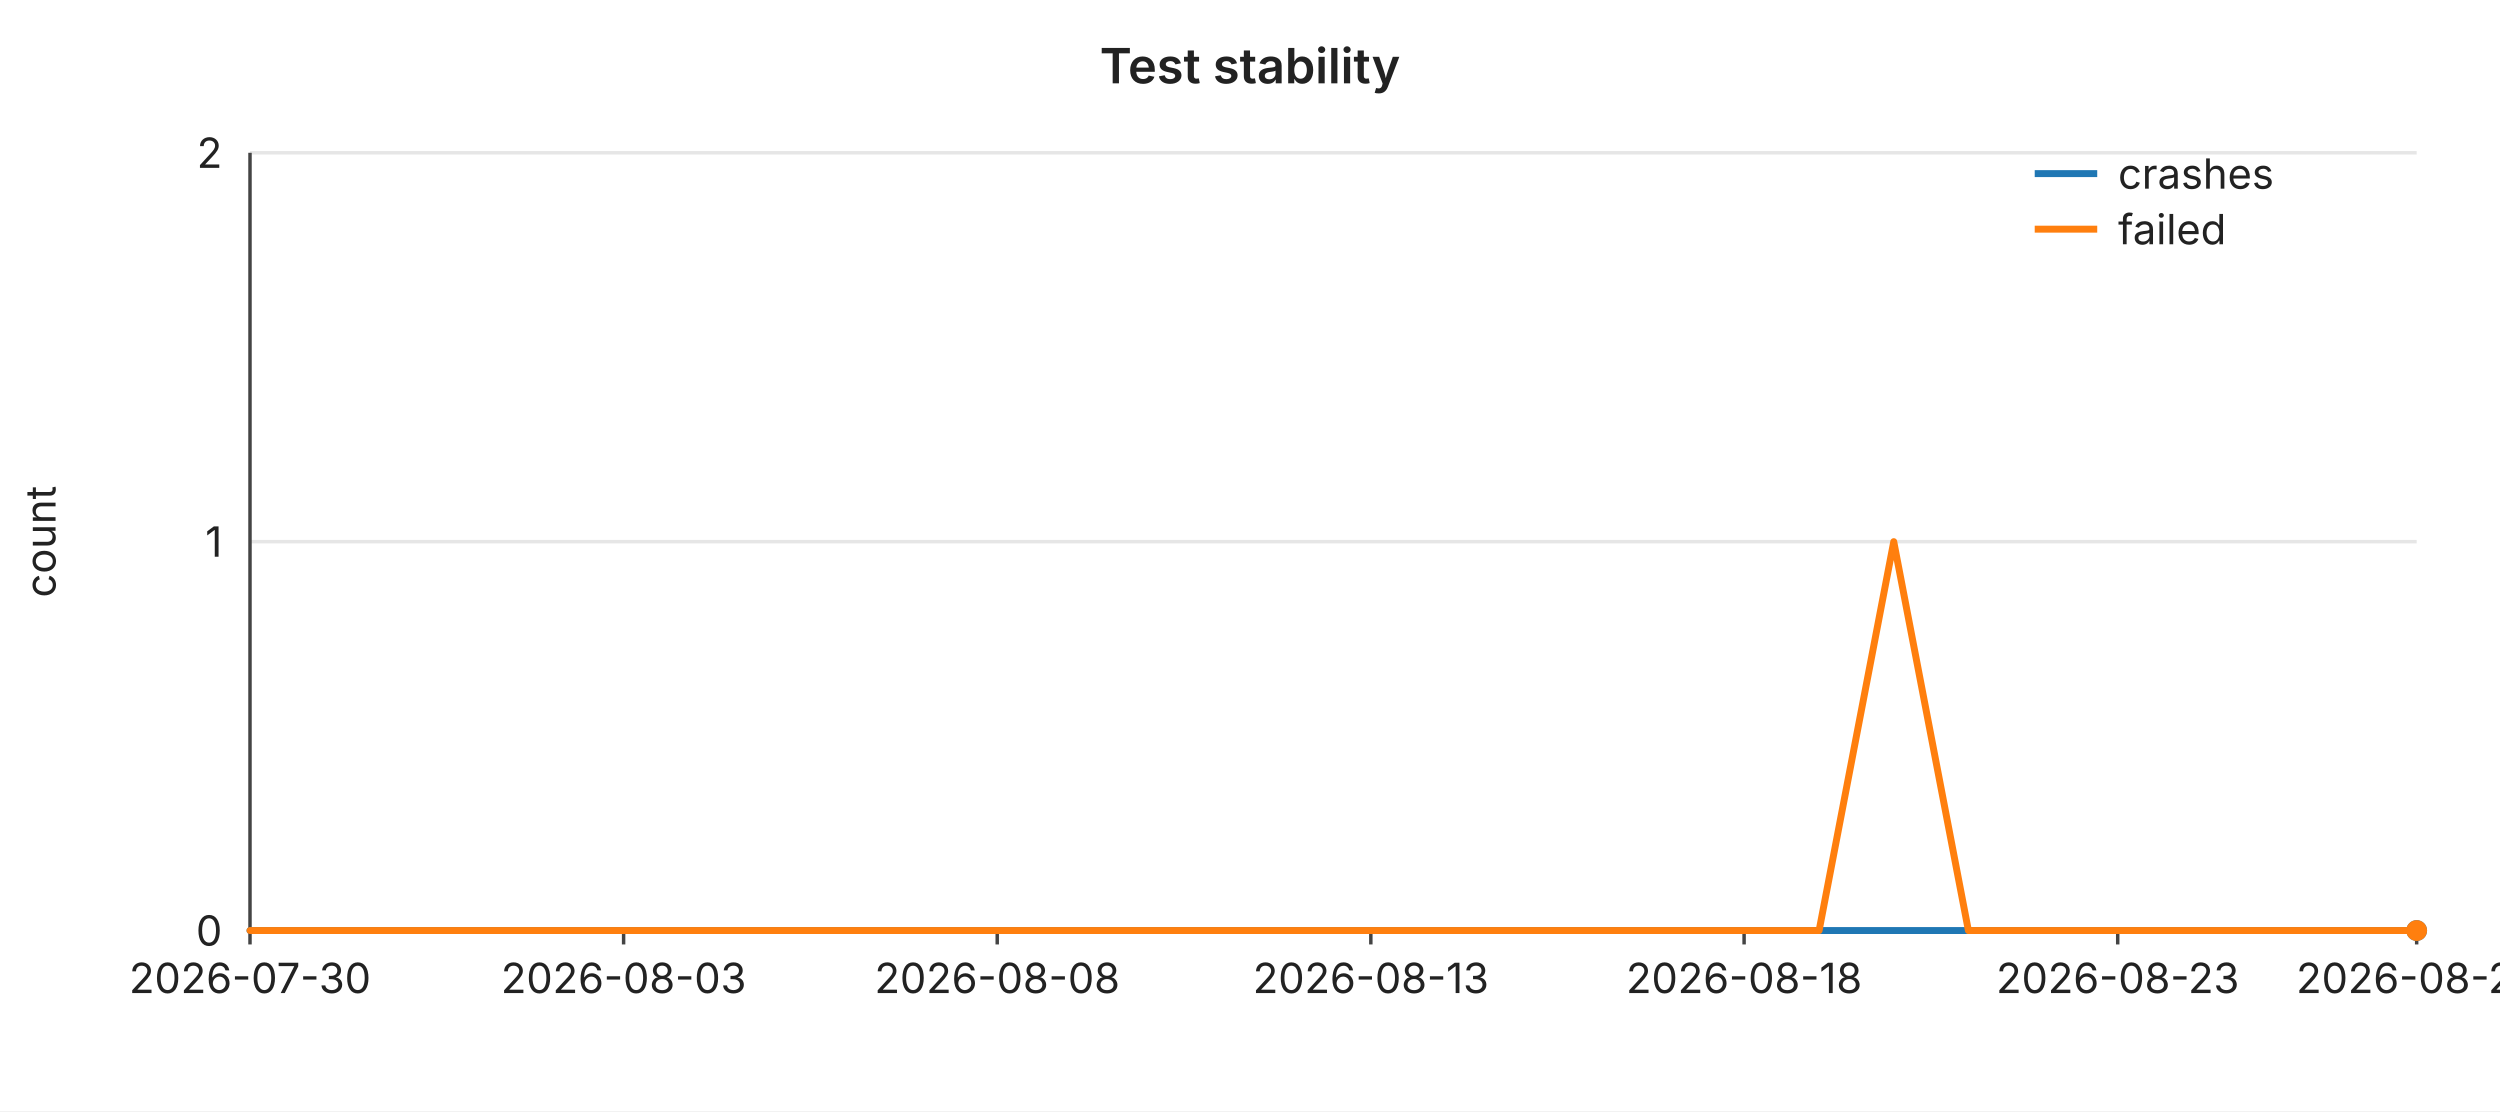
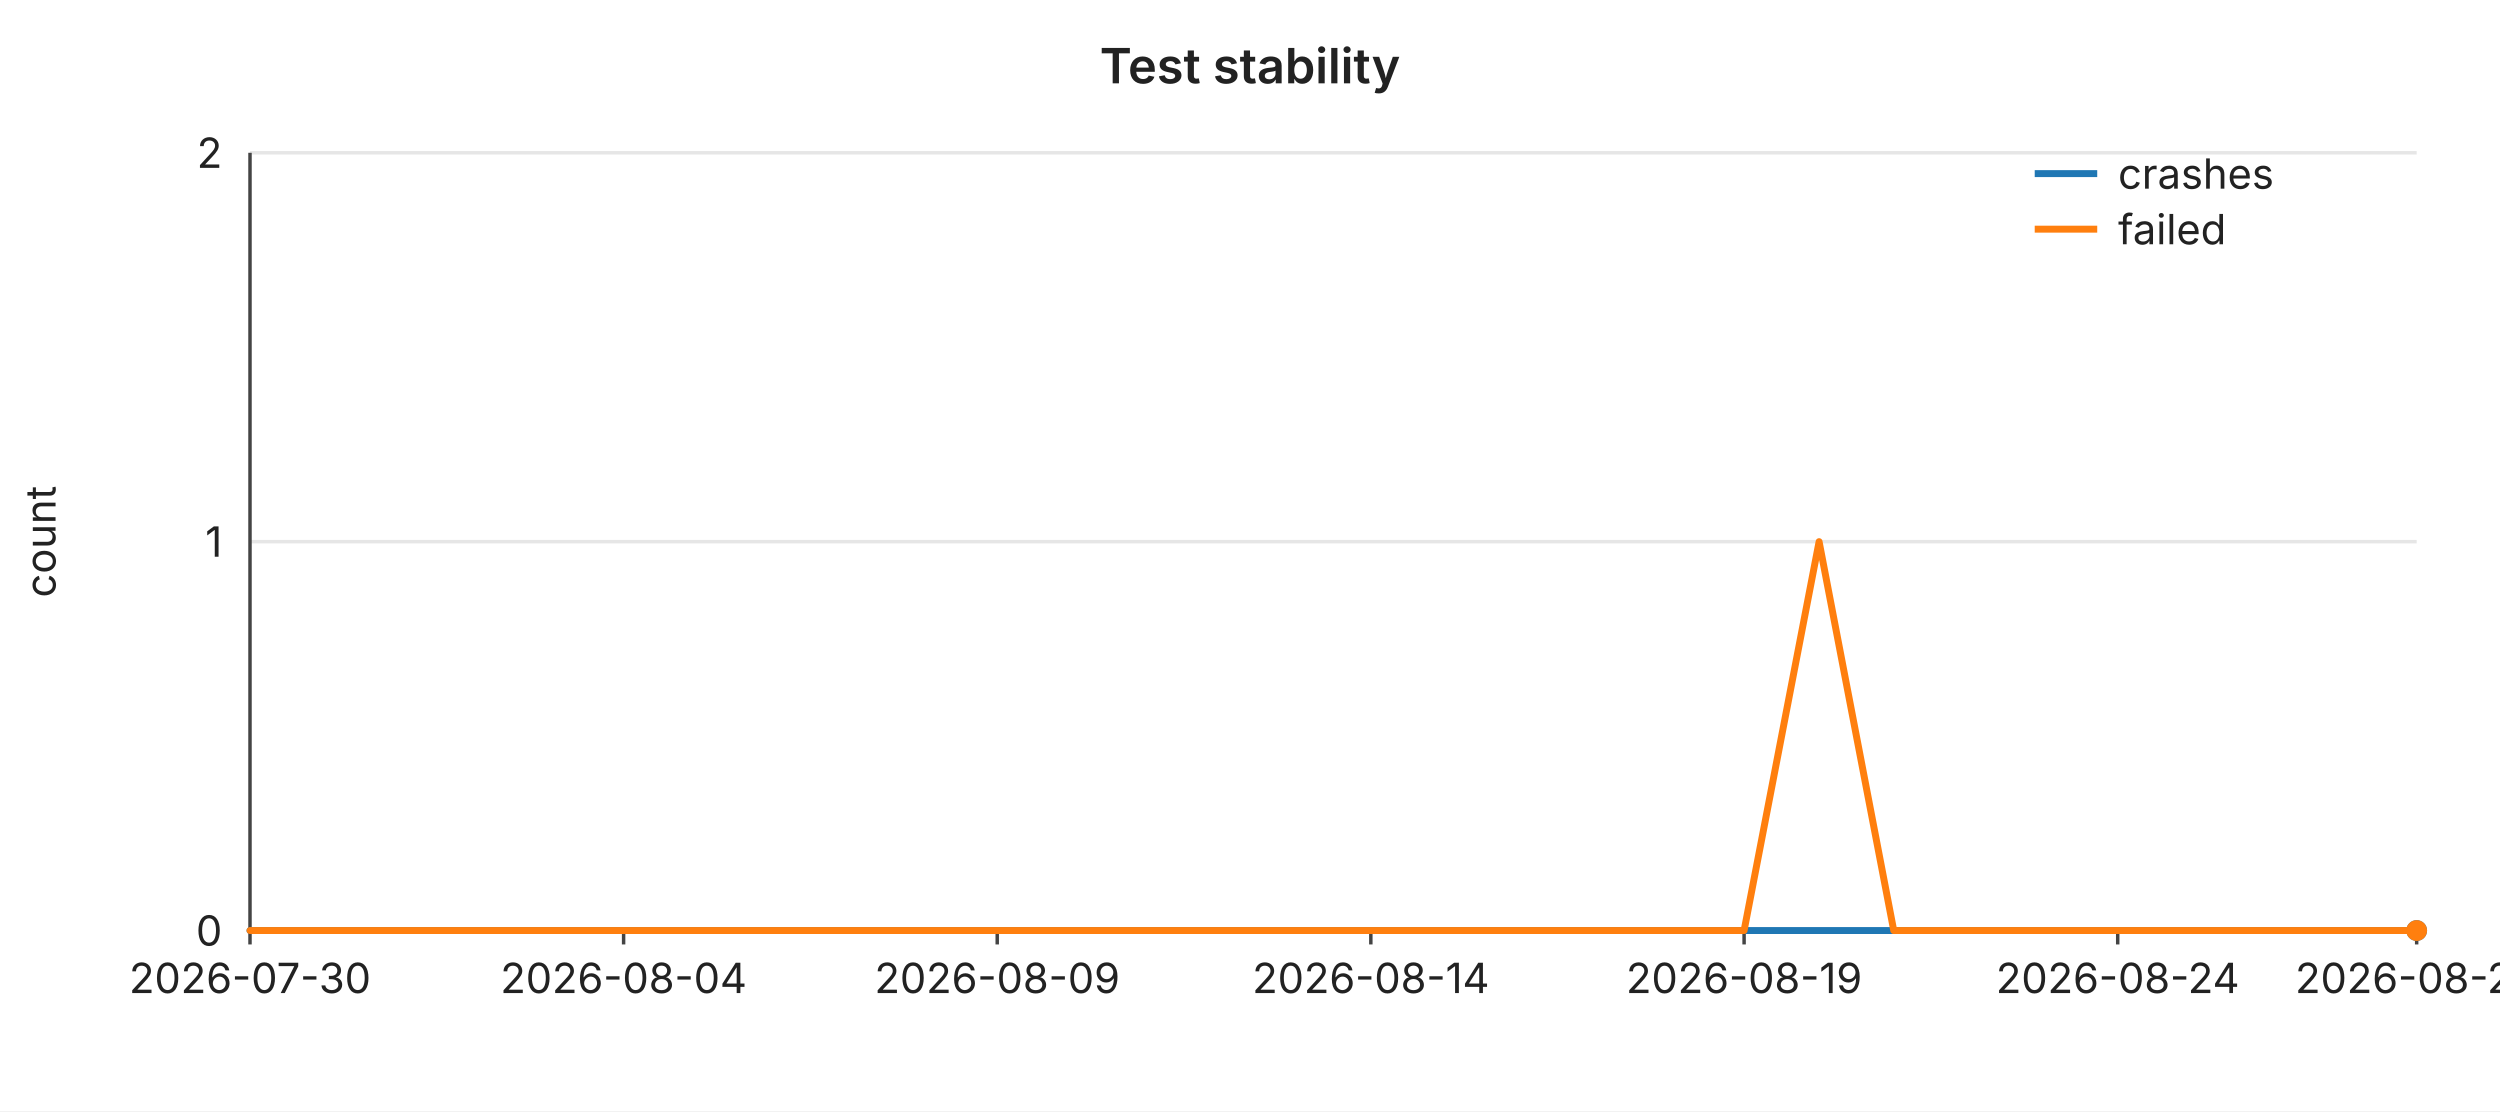
<svg xmlns="http://www.w3.org/2000/svg" width="720" height="320" viewBox="0 0 720 320" font-family="-apple-system,BlinkMacSystemFont,Segoe UI,sans-serif" font-size="12">
  <rect width="720" height="320" fill="#ffffff" />
  <text x="360" y="24" text-anchor="middle" font-size="14" font-weight="600" fill="#222">Test stability</text>
  <line x1="72" y1="44.0" x2="696" y2="44.0" stroke="#e6e6e6" stroke-width="1" />
  <text x="64" y="44.0" text-anchor="end" dominant-baseline="middle" fill="#222">2</text>
  <line x1="72" y1="156.0" x2="696" y2="156.0" stroke="#e6e6e6" stroke-width="1" />
  <text x="64" y="156.0" text-anchor="end" dominant-baseline="middle" fill="#222">1</text>
  <line x1="72" y1="268.0" x2="696" y2="268.0" stroke="#e6e6e6" stroke-width="1" />
  <text x="64" y="268.0" text-anchor="end" dominant-baseline="middle" fill="#222">0</text>
  <text x="16" y="156" text-anchor="middle" fill="#222" transform="rotate(-90 16 156)">count</text>
  <line x1="72" y1="44" x2="72" y2="268" stroke="#444" stroke-width="1" />
  <line x1="72" y1="268" x2="696" y2="268" stroke="#444" stroke-width="1" />
  <line x1="72.0" y1="268" x2="72.0" y2="272" stroke="#444" stroke-width="1" />
  <text x="72.0" y="286" text-anchor="middle" fill="#222">2026-07-30</text>
  <line x1="179.6" y1="268" x2="179.6" y2="272" stroke="#444" stroke-width="1" />
-   <text x="179.6" y="286" text-anchor="middle" fill="#222">2026-08-03</text>
+   <text x="179.6" y="286" text-anchor="middle" fill="#222">2026-08-04</text>
  <line x1="287.2" y1="268" x2="287.2" y2="272" stroke="#444" stroke-width="1" />
-   <text x="287.2" y="286" text-anchor="middle" fill="#222">2026-08-08</text>
+   <text x="287.2" y="286" text-anchor="middle" fill="#222">2026-08-09</text>
  <line x1="394.8" y1="268" x2="394.8" y2="272" stroke="#444" stroke-width="1" />
-   <text x="394.8" y="286" text-anchor="middle" fill="#222">2026-08-13</text>
+   <text x="394.8" y="286" text-anchor="middle" fill="#222">2026-08-14</text>
  <line x1="502.3" y1="268" x2="502.3" y2="272" stroke="#444" stroke-width="1" />
-   <text x="502.3" y="286" text-anchor="middle" fill="#222">2026-08-18</text>
+   <text x="502.3" y="286" text-anchor="middle" fill="#222">2026-08-19</text>
  <line x1="609.9" y1="268" x2="609.9" y2="272" stroke="#444" stroke-width="1" />
-   <text x="609.9" y="286" text-anchor="middle" fill="#222">2026-08-23</text>
+   <text x="609.9" y="286" text-anchor="middle" fill="#222">2026-08-24</text>
  <line x1="696.0" y1="268" x2="696.0" y2="272" stroke="#444" stroke-width="1" />
-   <text x="696.0" y="286" text-anchor="middle" fill="#222">2026-08-27</text>
+   <text x="696.0" y="286" text-anchor="middle" fill="#222">2026-08-28</text>
  <polyline fill="none" stroke="#1f77b4" stroke-width="2" stroke-linejoin="round" stroke-linecap="round" points="72.0,268.0 93.5,268.0 115.0,268.0 136.6,268.0 158.1,268.0 179.6,268.0 201.1,268.0 222.6,268.0 244.1,268.0 265.7,268.0 287.2,268.0 308.7,268.0 330.2,268.0 351.7,268.0 373.2,268.0 394.8,268.0 416.3,268.0 437.8,268.0 459.3,268.0 480.8,268.0 502.3,268.0 523.9,268.0 545.4,268.0 566.9,268.0 588.4,268.0 609.9,268.0 631.4,268.0 653.0,268.0 674.5,268.0 696.0,268.0" />
  <circle cx="696.0" cy="268.0" r="3" fill="#1f77b4" />
-   <polyline fill="none" stroke="#ff7f0e" stroke-width="2" stroke-linejoin="round" stroke-linecap="round" points="72.0,268.0 93.5,268.0 115.0,268.0 136.6,268.0 158.1,268.0 179.6,268.0 201.1,268.0 222.6,268.0 244.1,268.0 265.7,268.0 287.2,268.0 308.7,268.0 330.2,268.0 351.7,268.0 373.2,268.0 394.8,268.0 416.3,268.0 437.8,268.0 459.3,268.0 480.8,268.0 502.3,268.0 523.9,268.0 545.4,156.0 566.9,268.0 588.4,268.0 609.9,268.0 631.4,268.0 653.0,268.0 674.5,268.0 696.0,268.0" />
+   <polyline fill="none" stroke="#ff7f0e" stroke-width="2" stroke-linejoin="round" stroke-linecap="round" points="72.0,268.0 93.5,268.0 115.0,268.0 136.6,268.0 158.1,268.0 179.6,268.0 201.1,268.0 222.6,268.0 244.1,268.0 265.7,268.0 287.2,268.0 308.7,268.0 330.2,268.0 351.7,268.0 373.2,268.0 394.8,268.0 416.3,268.0 437.8,268.0 459.3,268.0 480.8,268.0 502.3,268.0 523.9,156.0 545.4,268.0 566.9,268.0 588.4,268.0 609.9,268.0 631.4,268.0 653.0,268.0 674.5,268.0 696.0,268.0" />
  <circle cx="696.0" cy="268.0" r="3" fill="#ff7f0e" />
  <line x1="586" y1="50" x2="604" y2="50" stroke="#1f77b4" stroke-width="2" />
  <text x="610" y="50" dominant-baseline="middle" fill="#222">crashes</text>
  <line x1="586" y1="66" x2="604" y2="66" stroke="#ff7f0e" stroke-width="2" />
  <text x="610" y="66" dominant-baseline="middle" fill="#222">failed</text>
</svg>
